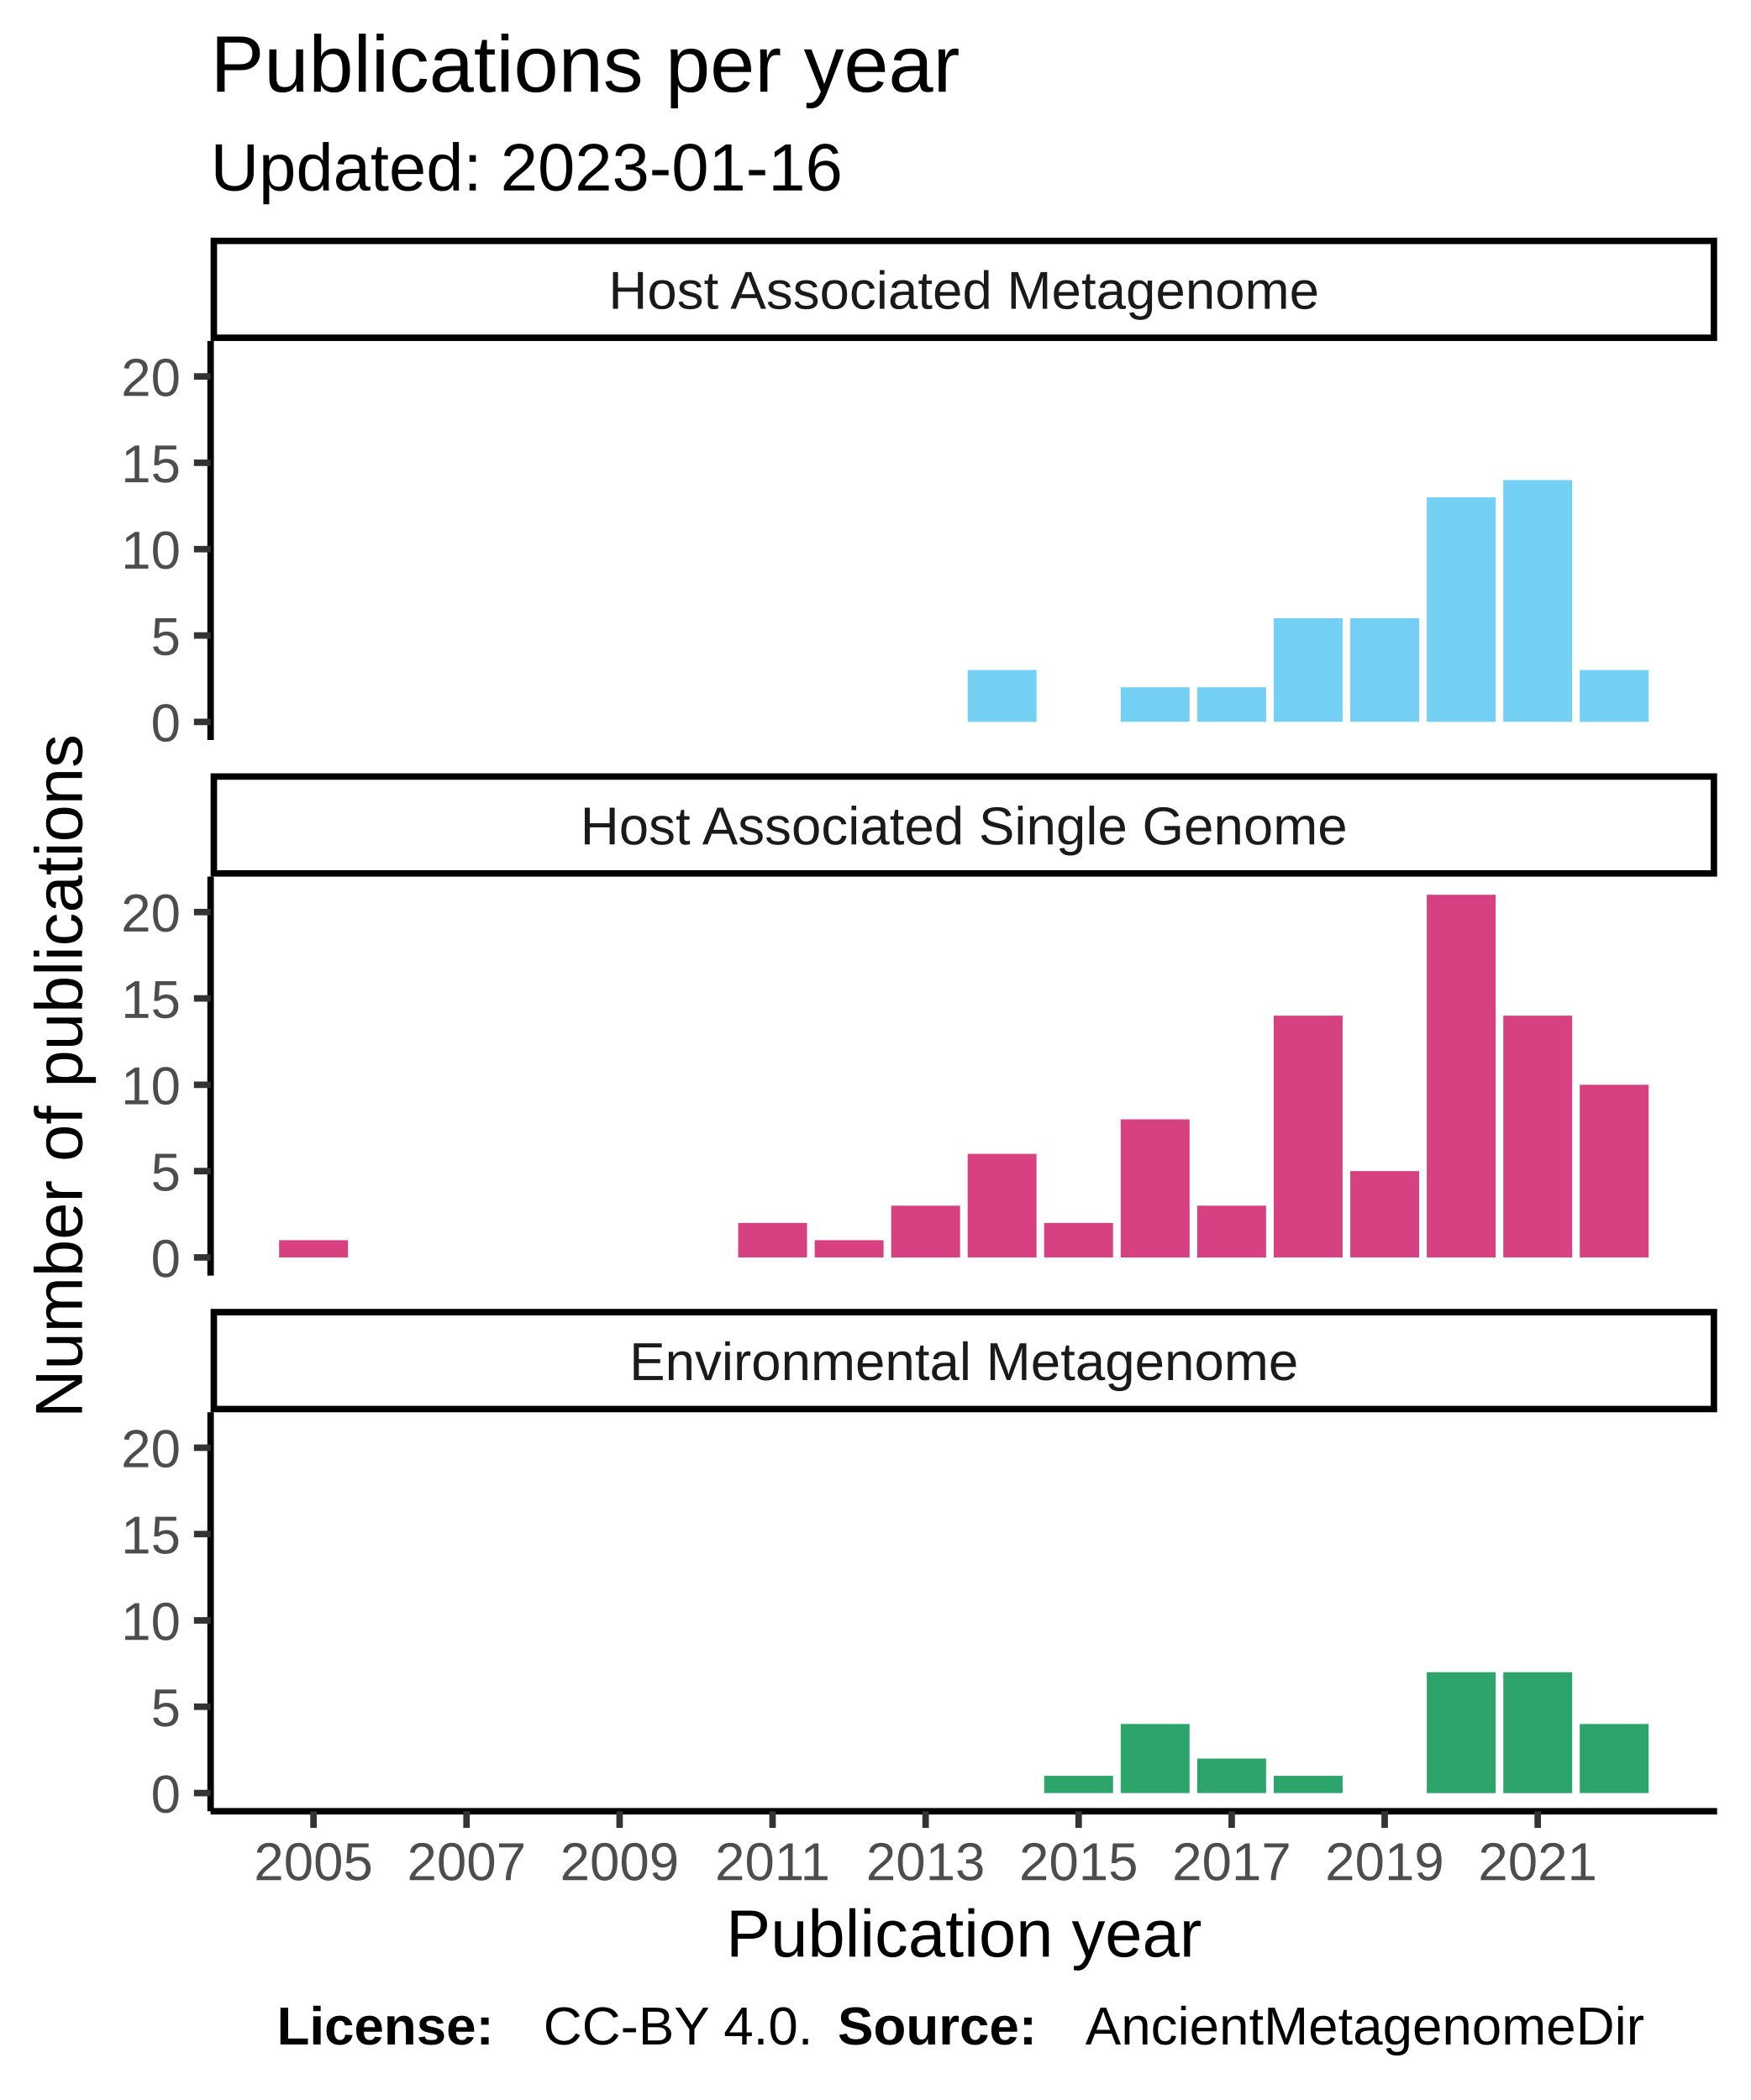
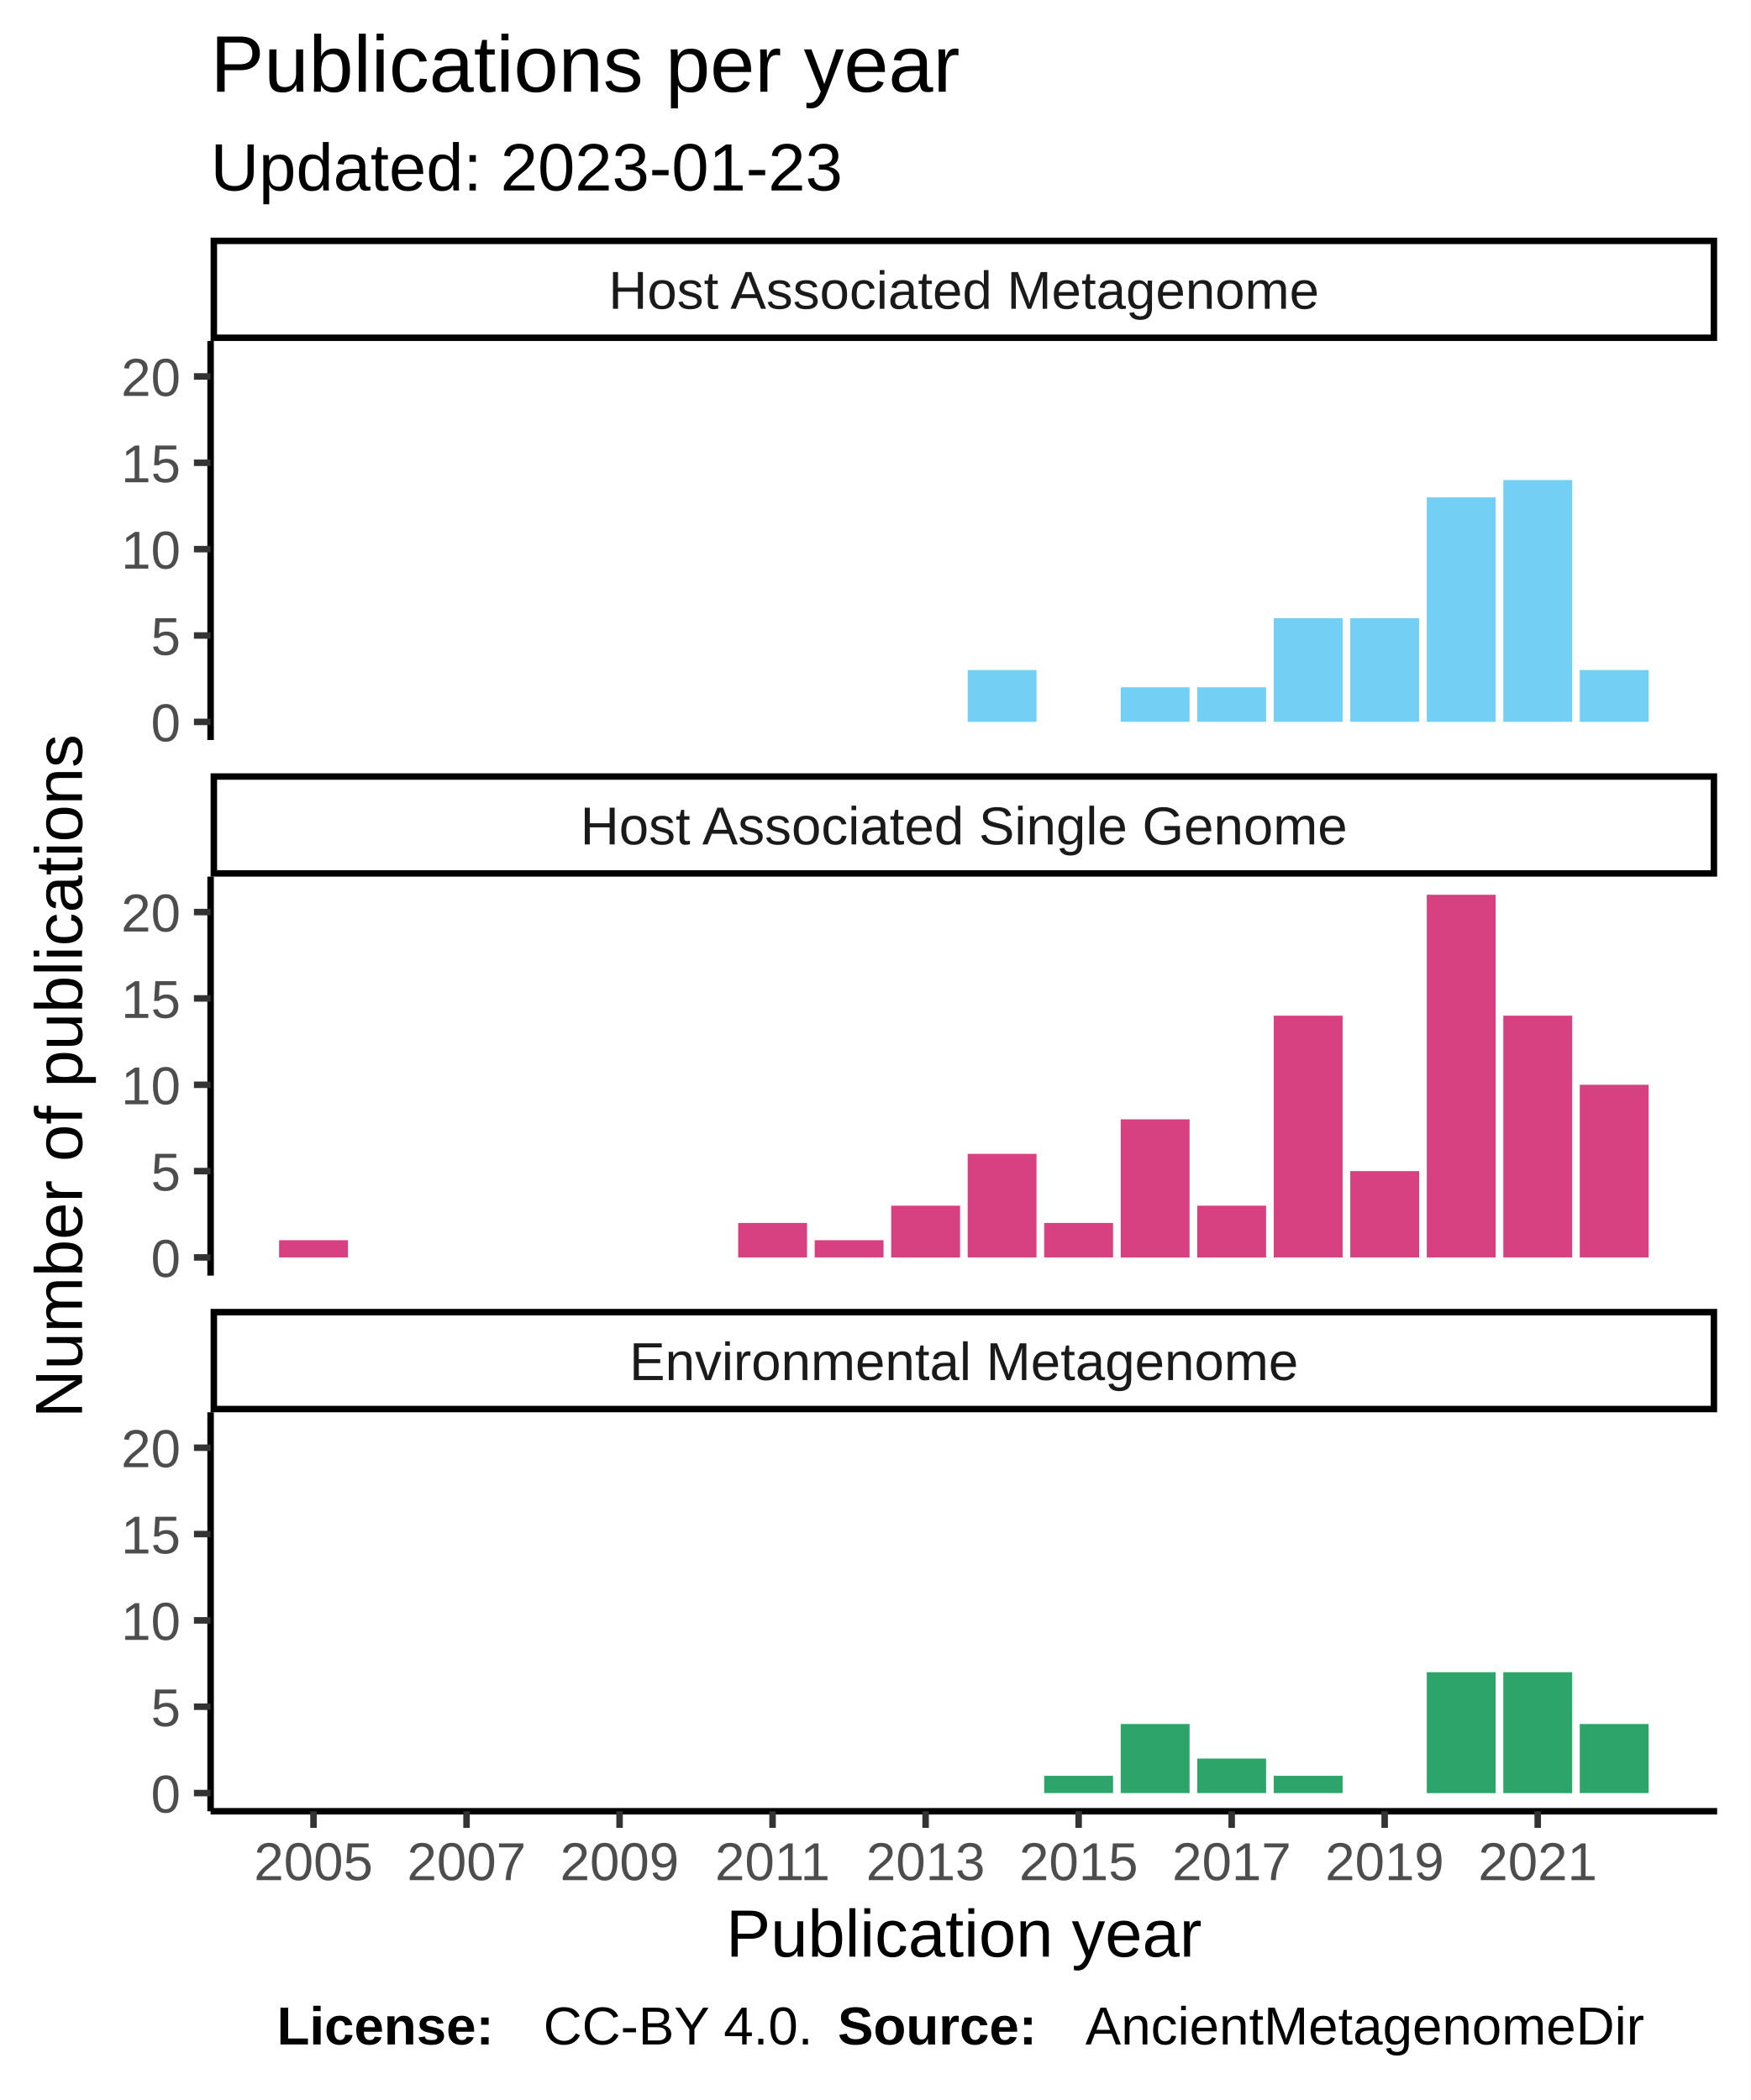
<svg xmlns="http://www.w3.org/2000/svg" class="svglite" width="288.00pt" height="345.60pt" viewBox="0 0 288.00 345.60">
  <defs>
    <style type="text/css">
    .svglite line, .svglite polyline, .svglite polygon, .svglite path, .svglite rect, .svglite circle {
      fill: none;
      stroke: #000000;
      stroke-linecap: round;
      stroke-linejoin: round;
      stroke-miterlimit: 10.00;
    }
  </style>
  </defs>
  <rect width="100%" height="100%" style="stroke: none; fill: #FFFFFF;" />
  <defs>
    <clipPath id="cpMC4wMHwyODguMDB8MC4wMHwzNDUuNjA=">
      <rect x="0.00" y="0.00" width="288.00" height="345.60" />
    </clipPath>
  </defs>
  <g clip-path="url(#cpMC4wMHwyODguMDB8MC4wMHwzNDUuNjA=)">
    <rect x="0" y="0.00" width="288.00" height="345.60" style="stroke-width: 1.07; stroke: #FFFFFF; fill: #FFFFFF;" />
  </g>
  <defs>
    <clipPath id="cpMzQuNjV8MjgyLjUyfDU2LjEyfDEyMS43OA==">
      <rect x="34.65" y="56.12" width="247.87" height="65.66" />
    </clipPath>
  </defs>
  <g clip-path="url(#cpMzQuNjV8MjgyLjUyfDU2LjEyfDEyMS43OA==)">
    <rect x="34.65" y="56.12" width="247.87" height="65.66" style="stroke-width: 1.07; stroke: none; fill: #FFFFFF;" />
    <rect x="159.21" y="110.27" width="11.33" height="8.53" style="stroke-width: 1.07; stroke: none; stroke-linecap: square; stroke-linejoin: miter; fill: #73CFF3;" />
    <rect x="184.39" y="113.11" width="11.33" height="5.68" style="stroke-width: 1.07; stroke: none; stroke-linecap: square; stroke-linejoin: miter; fill: #73CFF3;" />
    <rect x="196.98" y="113.11" width="11.33" height="5.68" style="stroke-width: 1.07; stroke: none; stroke-linecap: square; stroke-linejoin: miter; fill: #73CFF3;" />
    <rect x="209.57" y="101.74" width="11.33" height="17.05" style="stroke-width: 1.07; stroke: none; stroke-linecap: square; stroke-linejoin: miter; fill: #73CFF3;" />
    <rect x="222.16" y="101.74" width="11.33" height="17.05" style="stroke-width: 1.07; stroke: none; stroke-linecap: square; stroke-linejoin: miter; fill: #73CFF3;" />
    <rect x="234.75" y="81.85" width="11.33" height="36.95" style="stroke-width: 1.07; stroke: none; stroke-linecap: square; stroke-linejoin: miter; fill: #73CFF3;" />
    <rect x="247.34" y="79.00" width="11.33" height="39.79" style="stroke-width: 1.07; stroke: none; stroke-linecap: square; stroke-linejoin: miter; fill: #73CFF3;" />
    <rect x="259.92" y="110.27" width="11.33" height="8.53" style="stroke-width: 1.07; stroke: none; stroke-linecap: square; stroke-linejoin: miter; fill: #73CFF3;" />
  </g>
  <g clip-path="url(#cpMC4wMHwyODguMDB8MC4wMHwzNDUuNjA=)">
</g>
  <defs>
    <clipPath id="cpMzQuNjV8MjgyLjUyfDE0NC4yN3wyMDkuOTM=">
      <rect x="34.65" y="144.27" width="247.87" height="65.66" />
    </clipPath>
  </defs>
  <g clip-path="url(#cpMzQuNjV8MjgyLjUyfDE0NC4yN3wyMDkuOTM=)">
    <rect x="34.65" y="144.27" width="247.87" height="65.66" style="stroke-width: 1.07; stroke: none; fill: #FFFFFF;" />
    <rect x="45.92" y="204.10" width="11.33" height="2.84" style="stroke-width: 1.07; stroke: none; stroke-linecap: square; stroke-linejoin: miter; fill: #D74182;" />
    <rect x="121.45" y="201.26" width="11.33" height="5.68" style="stroke-width: 1.07; stroke: none; stroke-linecap: square; stroke-linejoin: miter; fill: #D74182;" />
    <rect x="134.04" y="204.10" width="11.33" height="2.84" style="stroke-width: 1.07; stroke: none; stroke-linecap: square; stroke-linejoin: miter; fill: #D74182;" />
    <rect x="146.63" y="198.42" width="11.33" height="8.53" style="stroke-width: 1.07; stroke: none; stroke-linecap: square; stroke-linejoin: miter; fill: #D74182;" />
    <rect x="159.21" y="189.89" width="11.33" height="17.05" style="stroke-width: 1.07; stroke: none; stroke-linecap: square; stroke-linejoin: miter; fill: #D74182;" />
    <rect x="171.80" y="201.26" width="11.33" height="5.68" style="stroke-width: 1.07; stroke: none; stroke-linecap: square; stroke-linejoin: miter; fill: #D74182;" />
    <rect x="184.39" y="184.21" width="11.33" height="22.74" style="stroke-width: 1.07; stroke: none; stroke-linecap: square; stroke-linejoin: miter; fill: #D74182;" />
    <rect x="196.98" y="198.42" width="11.33" height="8.53" style="stroke-width: 1.07; stroke: none; stroke-linecap: square; stroke-linejoin: miter; fill: #D74182;" />
    <rect x="209.57" y="167.15" width="11.33" height="39.79" style="stroke-width: 1.07; stroke: none; stroke-linecap: square; stroke-linejoin: miter; fill: #D74182;" />
    <rect x="222.16" y="192.73" width="11.33" height="14.21" style="stroke-width: 1.07; stroke: none; stroke-linecap: square; stroke-linejoin: miter; fill: #D74182;" />
    <rect x="234.75" y="147.25" width="11.33" height="59.69" style="stroke-width: 1.07; stroke: none; stroke-linecap: square; stroke-linejoin: miter; fill: #D74182;" />
    <rect x="247.34" y="167.15" width="11.33" height="39.79" style="stroke-width: 1.07; stroke: none; stroke-linecap: square; stroke-linejoin: miter; fill: #D74182;" />
    <rect x="259.92" y="178.52" width="11.33" height="28.42" style="stroke-width: 1.07; stroke: none; stroke-linecap: square; stroke-linejoin: miter; fill: #D74182;" />
  </g>
  <g clip-path="url(#cpMC4wMHwyODguMDB8MC4wMHwzNDUuNjA=)">
</g>
  <defs>
    <clipPath id="cpMzQuNjV8MjgyLjUyfDIzMi40MnwyOTguMDg=">
      <rect x="34.65" y="232.42" width="247.87" height="65.66" />
    </clipPath>
  </defs>
  <g clip-path="url(#cpMzQuNjV8MjgyLjUyfDIzMi40MnwyOTguMDg=)">
    <rect x="34.65" y="232.42" width="247.87" height="65.66" style="stroke-width: 1.07; stroke: none; fill: #FFFFFF;" />
    <rect x="171.80" y="292.25" width="11.33" height="2.84" style="stroke-width: 1.07; stroke: none; stroke-linecap: square; stroke-linejoin: miter; fill: #2DA46A;" />
    <rect x="184.39" y="283.72" width="11.33" height="11.37" style="stroke-width: 1.07; stroke: none; stroke-linecap: square; stroke-linejoin: miter; fill: #2DA46A;" />
    <rect x="196.98" y="289.41" width="11.33" height="5.68" style="stroke-width: 1.07; stroke: none; stroke-linecap: square; stroke-linejoin: miter; fill: #2DA46A;" />
    <rect x="209.57" y="292.25" width="11.33" height="2.84" style="stroke-width: 1.07; stroke: none; stroke-linecap: square; stroke-linejoin: miter; fill: #2DA46A;" />
    <rect x="234.75" y="275.20" width="11.33" height="19.90" style="stroke-width: 1.07; stroke: none; stroke-linecap: square; stroke-linejoin: miter; fill: #2DA46A;" />
    <rect x="247.34" y="275.20" width="11.33" height="19.90" style="stroke-width: 1.07; stroke: none; stroke-linecap: square; stroke-linejoin: miter; fill: #2DA46A;" />
    <rect x="259.92" y="283.72" width="11.33" height="11.37" style="stroke-width: 1.07; stroke: none; stroke-linecap: square; stroke-linejoin: miter; fill: #2DA46A;" />
  </g>
  <g clip-path="url(#cpMC4wMHwyODguMDB8MC4wMHwzNDUuNjA=)">
</g>
  <defs>
    <clipPath id="cpMzQuNjV8MjgyLjUyfDIxNS40MXwyMzIuNDI=">
      <rect x="34.65" y="215.41" width="247.87" height="17.01" />
    </clipPath>
  </defs>
  <g clip-path="url(#cpMzQuNjV8MjgyLjUyfDIxNS40MXwyMzIuNDI=)">
    <rect x="34.65" y="215.41" width="247.87" height="17.01" style="stroke-width: 2.13; fill: #FFFFFF;" />
    <text x="158.59" y="227.12" text-anchor="middle" style="font-size: 8.80px; fill: #1A1A1A; font-family: Liberation Sans;" textLength="124.59px" lengthAdjust="spacingAndGlyphs">Environmental Metagenome</text>
  </g>
  <g clip-path="url(#cpMC4wMHwyODguMDB8MC4wMHwzNDUuNjA=)">
</g>
  <defs>
    <clipPath id="cpMzQuNjV8MjgyLjUyfDEyNy4yNnwxNDQuMjc=">
      <rect x="34.65" y="127.26" width="247.87" height="17.01" />
    </clipPath>
  </defs>
  <g clip-path="url(#cpMzQuNjV8MjgyLjUyfDEyNy4yNnwxNDQuMjc=)">
    <rect x="34.65" y="127.26" width="247.87" height="17.01" style="stroke-width: 2.13; fill: #FFFFFF;" />
    <text x="158.59" y="138.97" text-anchor="middle" style="font-size: 8.80px; fill: #1A1A1A; font-family: Liberation Sans;" textLength="140.36px" lengthAdjust="spacingAndGlyphs">Host Associated Single Genome</text>
  </g>
  <g clip-path="url(#cpMC4wMHwyODguMDB8MC4wMHwzNDUuNjA=)">
</g>
  <defs>
    <clipPath id="cpMzQuNjV8MjgyLjUyfDM5LjExfDU2LjEy">
      <rect x="34.65" y="39.11" width="247.87" height="17.01" />
    </clipPath>
  </defs>
  <g clip-path="url(#cpMzQuNjV8MjgyLjUyfDM5LjExfDU2LjEy)">
    <rect x="34.65" y="39.11" width="247.87" height="17.01" style="stroke-width: 2.13; fill: #FFFFFF;" />
    <text x="158.59" y="50.82" text-anchor="middle" style="font-size: 8.80px; fill: #1A1A1A; font-family: Liberation Sans;" textLength="131.12px" lengthAdjust="spacingAndGlyphs">Host Associated Metagenome</text>
  </g>
  <g clip-path="url(#cpMC4wMHwyODguMDB8MC4wMHwzNDUuNjA=)">
    <polyline points="34.65,298.08 282.52,298.08 " style="stroke-width: 1.07; stroke-linecap: butt;" />
    <polyline points="51.58,300.82 51.58,298.08 " style="stroke-width: 1.07; stroke: #333333; stroke-linecap: butt;" />
    <polyline points="76.76,300.82 76.76,298.08 " style="stroke-width: 1.07; stroke: #333333; stroke-linecap: butt;" />
    <polyline points="101.94,300.82 101.94,298.08 " style="stroke-width: 1.07; stroke: #333333; stroke-linecap: butt;" />
    <polyline points="127.11,300.82 127.11,298.08 " style="stroke-width: 1.07; stroke: #333333; stroke-linecap: butt;" />
    <polyline points="152.29,300.82 152.29,298.08 " style="stroke-width: 1.07; stroke: #333333; stroke-linecap: butt;" />
    <polyline points="177.47,300.82 177.47,298.08 " style="stroke-width: 1.07; stroke: #333333; stroke-linecap: butt;" />
    <polyline points="202.65,300.82 202.65,298.08 " style="stroke-width: 1.07; stroke: #333333; stroke-linecap: butt;" />
    <polyline points="227.82,300.82 227.82,298.08 " style="stroke-width: 1.07; stroke: #333333; stroke-linecap: butt;" />
    <polyline points="253.00,300.82 253.00,298.08 " style="stroke-width: 1.07; stroke: #333333; stroke-linecap: butt;" />
    <text x="51.58" y="309.42" text-anchor="middle" style="font-size: 8.80px; fill: #4D4D4D; font-family: Liberation Sans;" textLength="22.38px" lengthAdjust="spacingAndGlyphs">2005</text>
    <text x="76.76" y="309.42" text-anchor="middle" style="font-size: 8.80px; fill: #4D4D4D; font-family: Liberation Sans;" textLength="22.38px" lengthAdjust="spacingAndGlyphs">2007</text>
    <text x="101.94" y="309.42" text-anchor="middle" style="font-size: 8.80px; fill: #4D4D4D; font-family: Liberation Sans;" textLength="22.38px" lengthAdjust="spacingAndGlyphs">2009</text>
    <text x="127.11" y="309.42" text-anchor="middle" style="font-size: 8.80px; fill: #4D4D4D; font-family: Liberation Sans;" textLength="22.38px" lengthAdjust="spacingAndGlyphs">2011</text>
    <text x="152.29" y="309.42" text-anchor="middle" style="font-size: 8.80px; fill: #4D4D4D; font-family: Liberation Sans;" textLength="22.38px" lengthAdjust="spacingAndGlyphs">2013</text>
    <text x="177.47" y="309.42" text-anchor="middle" style="font-size: 8.80px; fill: #4D4D4D; font-family: Liberation Sans;" textLength="22.38px" lengthAdjust="spacingAndGlyphs">2015</text>
    <text x="202.65" y="309.42" text-anchor="middle" style="font-size: 8.80px; fill: #4D4D4D; font-family: Liberation Sans;" textLength="22.38px" lengthAdjust="spacingAndGlyphs">2017</text>
    <text x="227.82" y="309.42" text-anchor="middle" style="font-size: 8.80px; fill: #4D4D4D; font-family: Liberation Sans;" textLength="22.38px" lengthAdjust="spacingAndGlyphs">2019</text>
    <text x="253.00" y="309.42" text-anchor="middle" style="font-size: 8.80px; fill: #4D4D4D; font-family: Liberation Sans;" textLength="22.38px" lengthAdjust="spacingAndGlyphs">2021</text>
    <polyline points="34.65,121.78 34.65,56.12 " style="stroke-width: 1.07; stroke-linecap: butt;" />
    <text x="29.72" y="122.00" text-anchor="end" style="font-size: 8.80px; fill: #4D4D4D; font-family: Liberation Sans;" textLength="5.59px" lengthAdjust="spacingAndGlyphs">0</text>
    <text x="29.72" y="107.79" text-anchor="end" style="font-size: 8.80px; fill: #4D4D4D; font-family: Liberation Sans;" textLength="5.59px" lengthAdjust="spacingAndGlyphs">5</text>
    <text x="29.72" y="93.58" text-anchor="end" style="font-size: 8.80px; fill: #4D4D4D; font-family: Liberation Sans;" textLength="11.19px" lengthAdjust="spacingAndGlyphs">10</text>
    <text x="29.72" y="79.37" text-anchor="end" style="font-size: 8.80px; fill: #4D4D4D; font-family: Liberation Sans;" textLength="11.19px" lengthAdjust="spacingAndGlyphs">15</text>
    <text x="29.72" y="65.16" text-anchor="end" style="font-size: 8.80px; fill: #4D4D4D; font-family: Liberation Sans;" textLength="11.19px" lengthAdjust="spacingAndGlyphs">20</text>
    <polyline points="31.91,118.80 34.65,118.80 " style="stroke-width: 1.07; stroke: #333333; stroke-linecap: butt;" />
    <polyline points="31.91,104.58 34.65,104.58 " style="stroke-width: 1.07; stroke: #333333; stroke-linecap: butt;" />
    <polyline points="31.91,90.37 34.65,90.37 " style="stroke-width: 1.07; stroke: #333333; stroke-linecap: butt;" />
    <polyline points="31.91,76.16 34.65,76.16 " style="stroke-width: 1.07; stroke: #333333; stroke-linecap: butt;" />
    <polyline points="31.91,61.95 34.65,61.95 " style="stroke-width: 1.07; stroke: #333333; stroke-linecap: butt;" />
    <polyline points="34.65,209.93 34.65,144.27 " style="stroke-width: 1.07; stroke-linecap: butt;" />
    <text x="29.72" y="210.15" text-anchor="end" style="font-size: 8.80px; fill: #4D4D4D; font-family: Liberation Sans;" textLength="5.59px" lengthAdjust="spacingAndGlyphs">0</text>
    <text x="29.72" y="195.94" text-anchor="end" style="font-size: 8.80px; fill: #4D4D4D; font-family: Liberation Sans;" textLength="5.59px" lengthAdjust="spacingAndGlyphs">5</text>
    <text x="29.72" y="181.73" text-anchor="end" style="font-size: 8.80px; fill: #4D4D4D; font-family: Liberation Sans;" textLength="11.19px" lengthAdjust="spacingAndGlyphs">10</text>
    <text x="29.72" y="167.52" text-anchor="end" style="font-size: 8.80px; fill: #4D4D4D; font-family: Liberation Sans;" textLength="11.19px" lengthAdjust="spacingAndGlyphs">15</text>
    <text x="29.72" y="153.30" text-anchor="end" style="font-size: 8.80px; fill: #4D4D4D; font-family: Liberation Sans;" textLength="11.19px" lengthAdjust="spacingAndGlyphs">20</text>
    <polyline points="31.91,206.94 34.65,206.94 " style="stroke-width: 1.07; stroke: #333333; stroke-linecap: butt;" />
    <polyline points="31.91,192.73 34.65,192.73 " style="stroke-width: 1.07; stroke: #333333; stroke-linecap: butt;" />
    <polyline points="31.91,178.52 34.65,178.52 " style="stroke-width: 1.07; stroke: #333333; stroke-linecap: butt;" />
    <polyline points="31.91,164.31 34.65,164.31 " style="stroke-width: 1.07; stroke: #333333; stroke-linecap: butt;" />
    <polyline points="31.91,150.10 34.65,150.10 " style="stroke-width: 1.07; stroke: #333333; stroke-linecap: butt;" />
    <polyline points="34.65,298.08 34.65,232.42 " style="stroke-width: 1.07; stroke-linecap: butt;" />
    <text x="29.72" y="298.30" text-anchor="end" style="font-size: 8.80px; fill: #4D4D4D; font-family: Liberation Sans;" textLength="5.59px" lengthAdjust="spacingAndGlyphs">0</text>
    <text x="29.72" y="284.09" text-anchor="end" style="font-size: 8.80px; fill: #4D4D4D; font-family: Liberation Sans;" textLength="5.59px" lengthAdjust="spacingAndGlyphs">5</text>
    <text x="29.72" y="269.88" text-anchor="end" style="font-size: 8.80px; fill: #4D4D4D; font-family: Liberation Sans;" textLength="11.19px" lengthAdjust="spacingAndGlyphs">10</text>
    <text x="29.72" y="255.66" text-anchor="end" style="font-size: 8.80px; fill: #4D4D4D; font-family: Liberation Sans;" textLength="11.19px" lengthAdjust="spacingAndGlyphs">15</text>
    <text x="29.72" y="241.45" text-anchor="end" style="font-size: 8.80px; fill: #4D4D4D; font-family: Liberation Sans;" textLength="11.19px" lengthAdjust="spacingAndGlyphs">20</text>
    <polyline points="31.91,295.09 34.65,295.09 " style="stroke-width: 1.07; stroke: #333333; stroke-linecap: butt;" />
    <polyline points="31.91,280.88 34.65,280.88 " style="stroke-width: 1.07; stroke: #333333; stroke-linecap: butt;" />
    <polyline points="31.91,266.67 34.65,266.67 " style="stroke-width: 1.07; stroke: #333333; stroke-linecap: butt;" />
    <polyline points="31.91,252.46 34.65,252.46 " style="stroke-width: 1.07; stroke: #333333; stroke-linecap: butt;" />
    <polyline points="31.91,238.25 34.65,238.25 " style="stroke-width: 1.07; stroke: #333333; stroke-linecap: butt;" />
    <text x="158.59" y="322.01" text-anchor="middle" style="font-size: 11.00px; font-family: Liberation Sans;" textLength="88.41px" lengthAdjust="spacingAndGlyphs">Publication year</text>
    <text transform="translate(13.50,177.10) rotate(-90)" text-anchor="middle" style="font-size: 11.00px; font-family: Liberation Sans;" textLength="128.44px" lengthAdjust="spacingAndGlyphs">Number of publications</text>
-     <text x="34.65" y="31.34" style="font-size: 11.00px; font-family: Liberation Sans;" textLength="117.95px" lengthAdjust="spacingAndGlyphs">Updated: 2023-01-16</text>
+     <text x="34.65" y="31.34" style="font-size: 11.00px; font-family: Liberation Sans;" textLength="117.95px" lengthAdjust="spacingAndGlyphs">Updated: 2023-01-23</text>
    <text x="34.65" y="15.10" style="font-size: 13.20px; font-family: Liberation Sans;" textLength="138.97px" lengthAdjust="spacingAndGlyphs">Publications per year</text>
    <text x="45.55" y="336.46" style="font-size: 8.80px; font-weight: bold; font-family: Liberation Sans;" textLength="43.86px" lengthAdjust="spacingAndGlyphs">License: </text>
    <text x="89.40" y="336.46" style="font-size: 8.80px; font-family: Liberation Sans;" textLength="48.43px" lengthAdjust="spacingAndGlyphs">CC-BY 4.0. </text>
    <text x="137.83" y="336.46" style="font-size: 8.80px; font-weight: bold; font-family: Liberation Sans;" textLength="40.75px" lengthAdjust="spacingAndGlyphs">Source: </text>
    <text x="178.58" y="336.46" style="font-size: 8.80px; font-family: Liberation Sans;" textLength="103.94px" lengthAdjust="spacingAndGlyphs">AncientMetagenomeDir</text>
  </g>
</svg>
